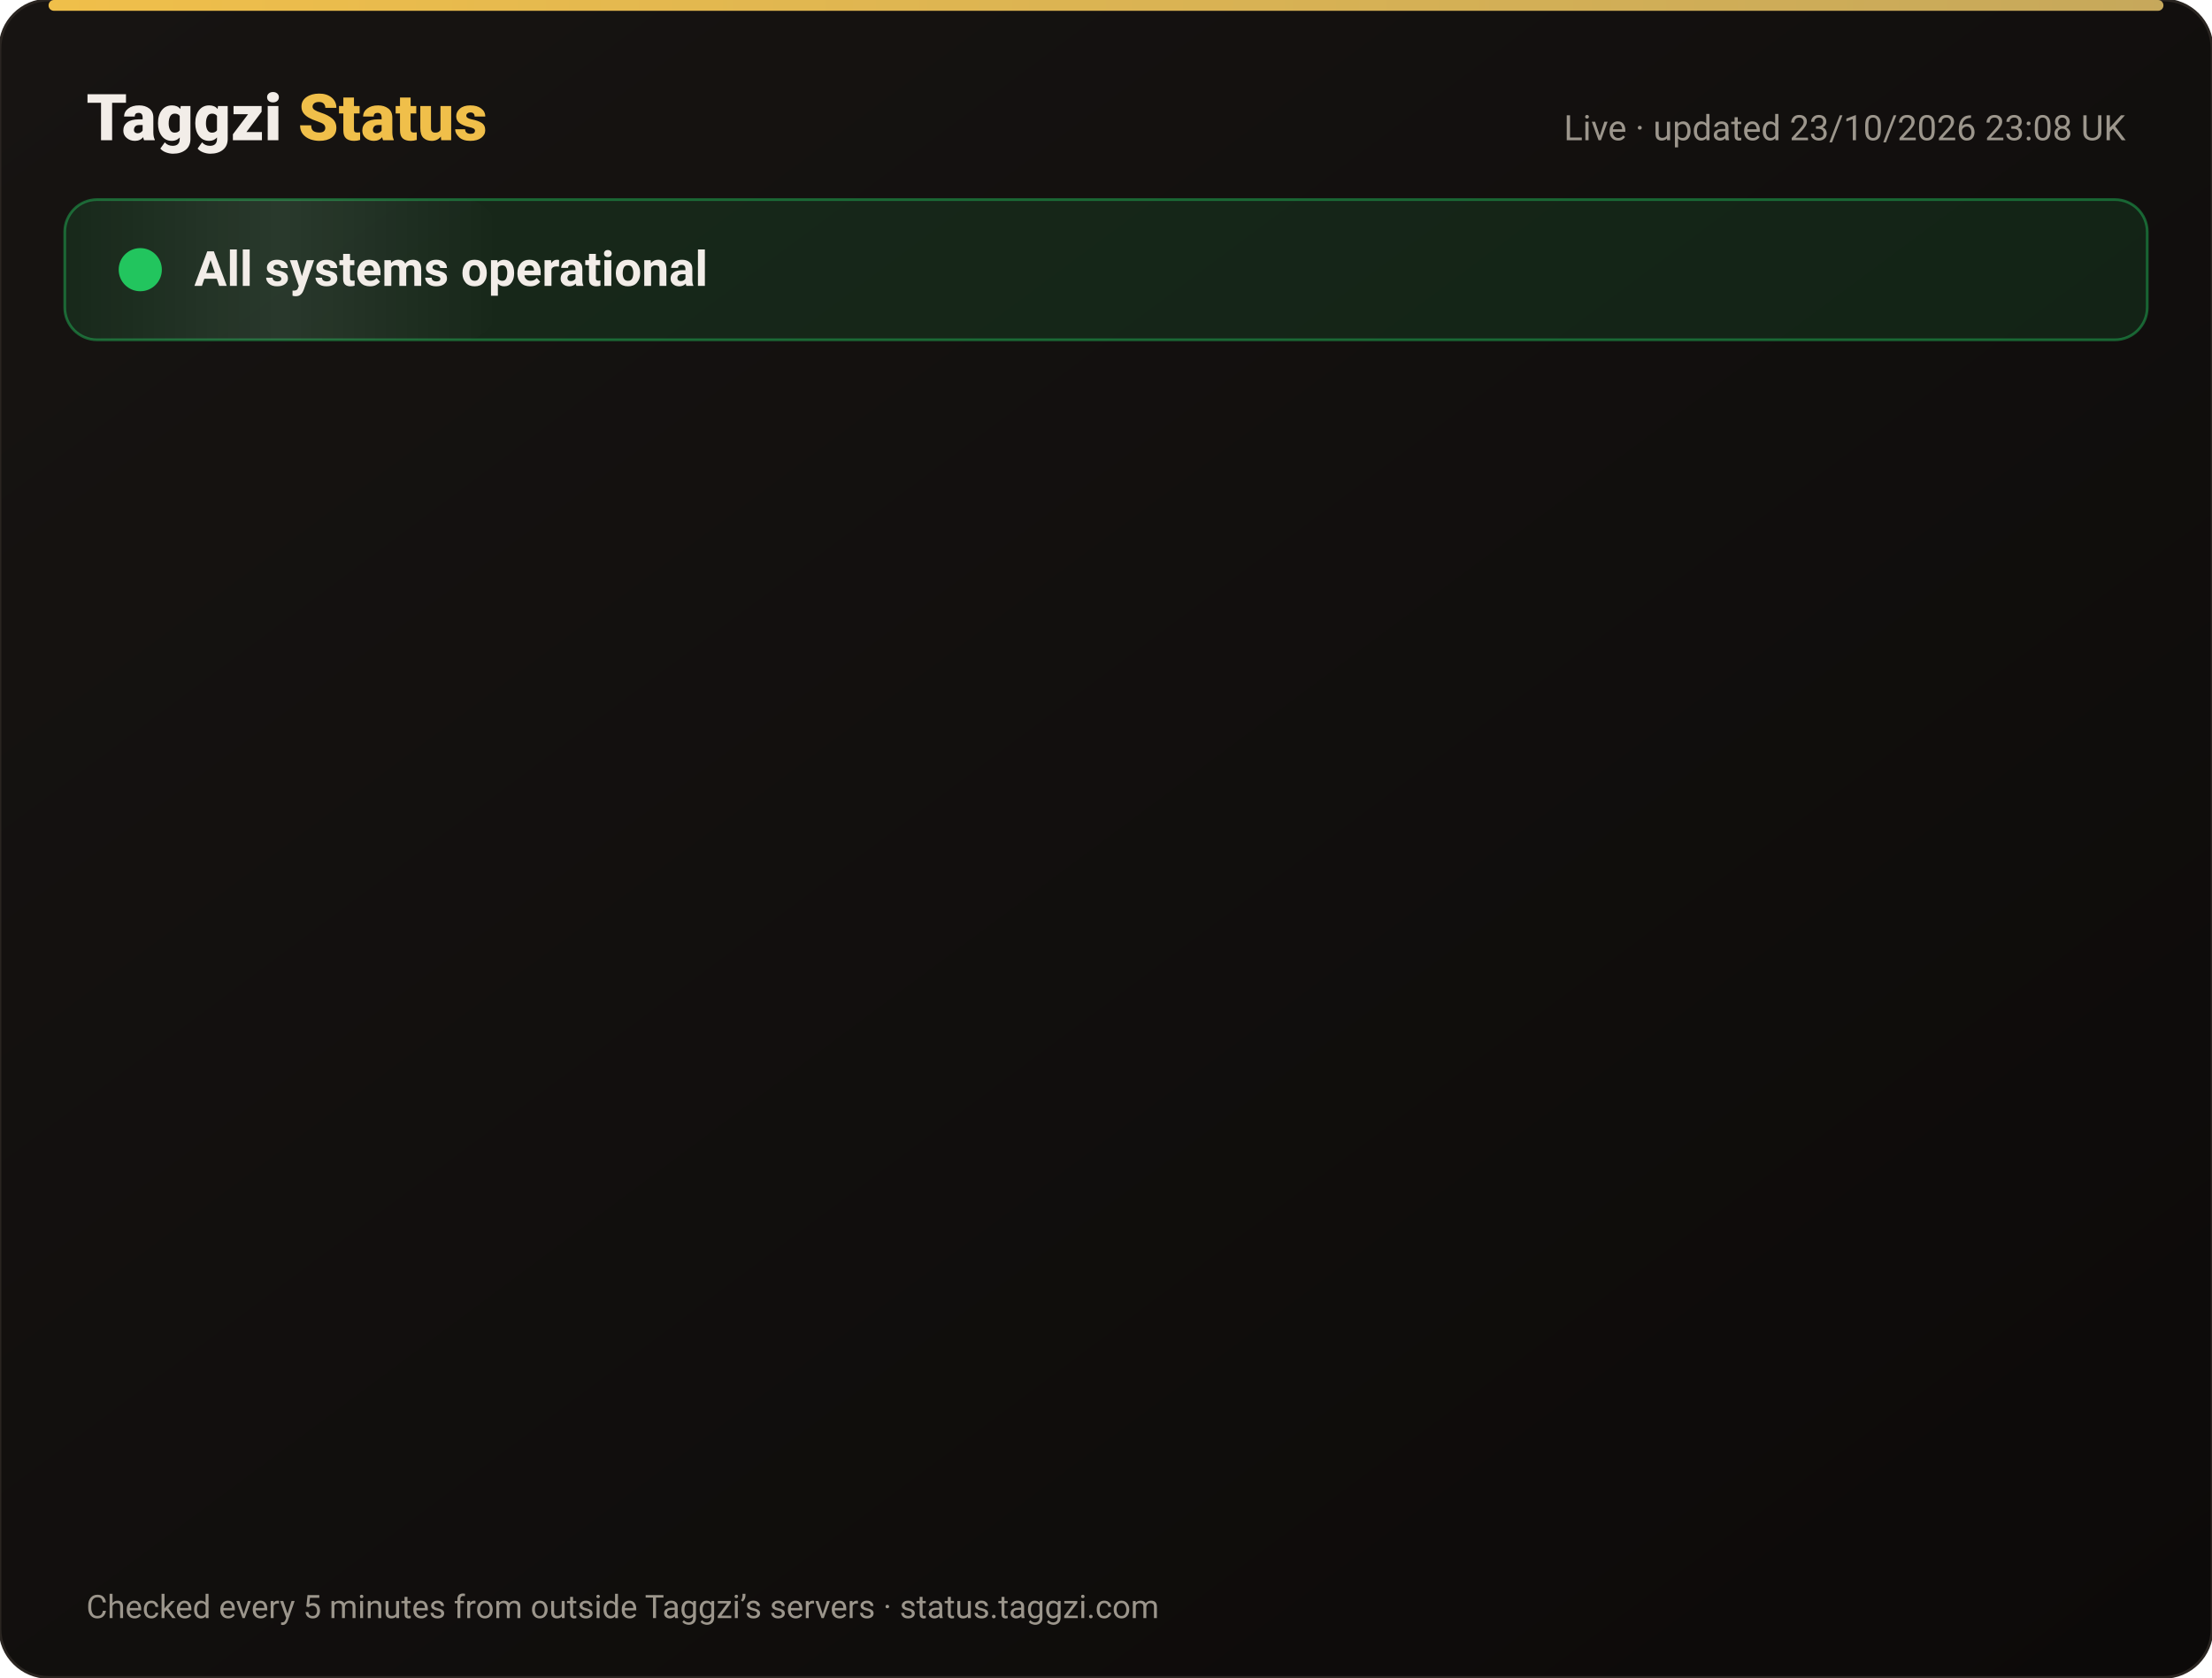
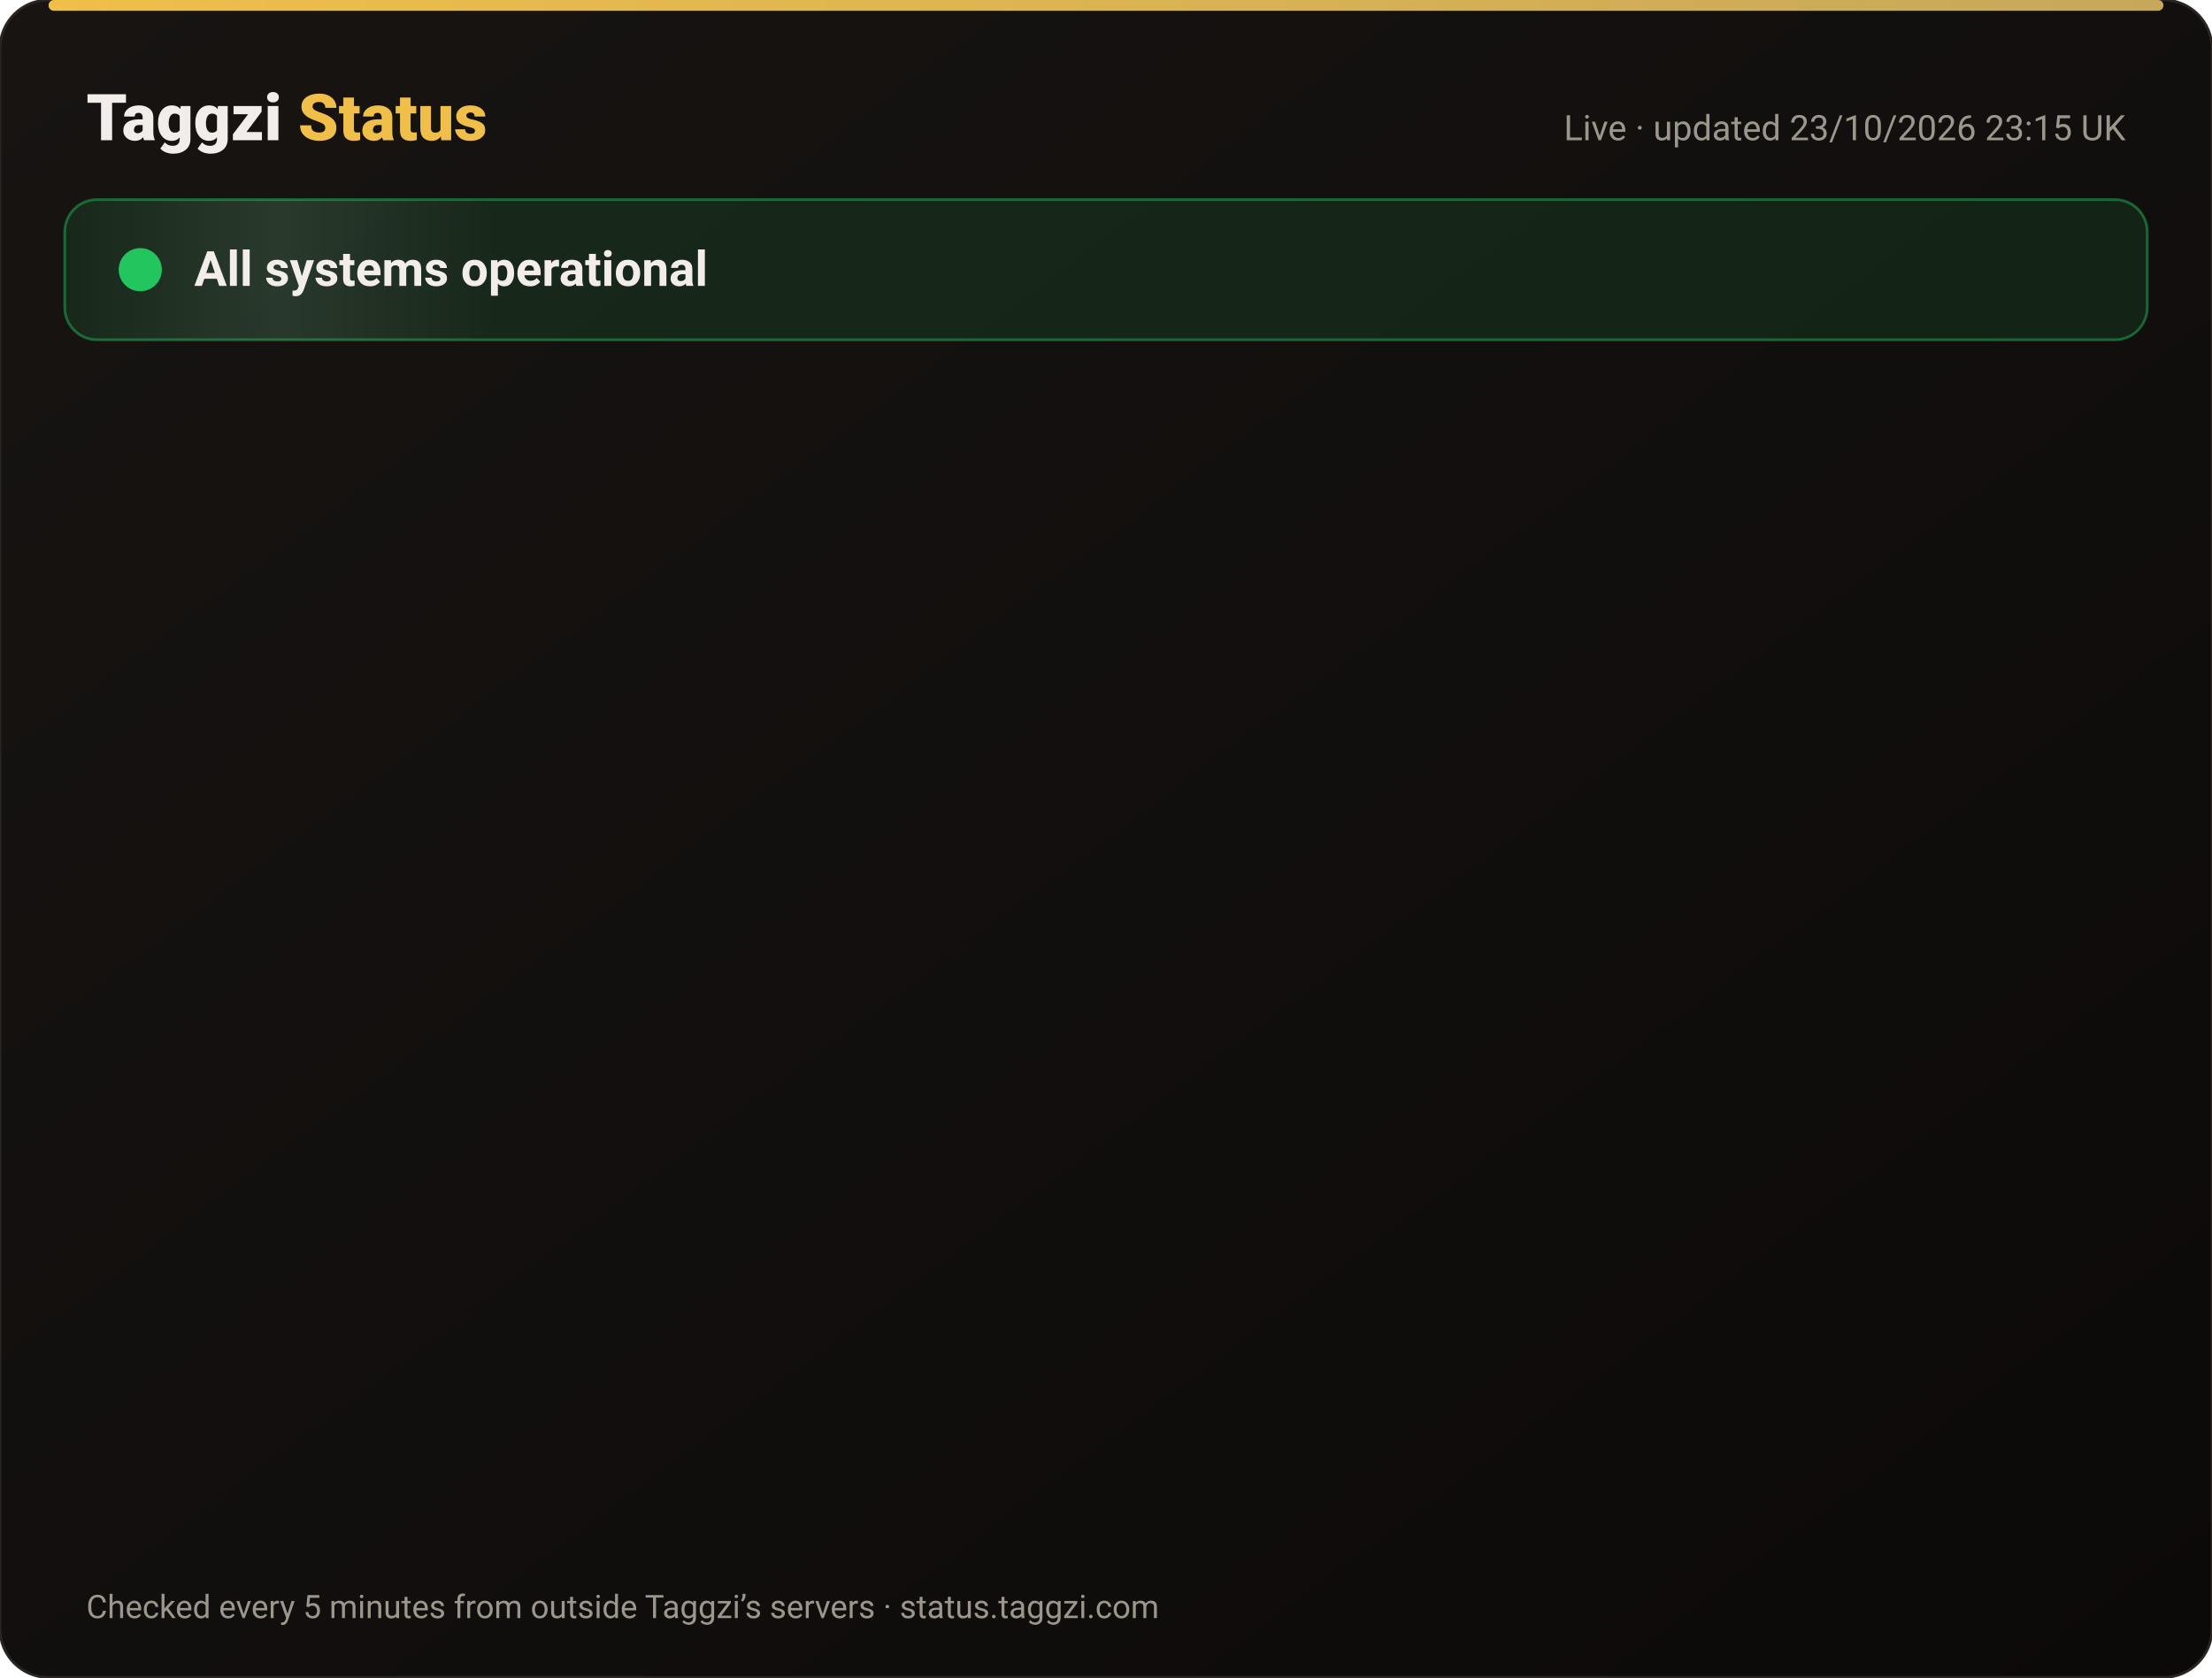
<svg xmlns="http://www.w3.org/2000/svg" width="820" height="622" viewBox="0 0 820 622" font-family="-apple-system,Segoe UI,Roboto,Helvetica,Arial,sans-serif">
  <defs>
    <linearGradient id="bg" x1="0" y1="0" x2="1" y2="1">
      <stop offset="0" stop-color="#171412" />
      <stop offset="1" stop-color="#0C0A09" />
    </linearGradient>
    <linearGradient id="gold" x1="0" x2="1">
      <stop offset="0" stop-color="#F0BF4A" />
      <stop offset="1" stop-color="#c6a85b" />
    </linearGradient>
    <linearGradient id="shine" x1="0" x2="1">
      <stop offset="0" stop-color="#fff" stop-opacity="0" />
      <stop offset=".5" stop-color="#fff" stop-opacity=".08" />
      <stop offset="1" stop-color="#fff" stop-opacity="0" />
    </linearGradient>
  </defs>
  <rect width="820" height="622" rx="18" fill="url(#bg)" stroke="#2a2521" />
  <rect x="18" y="0" width="784" height="4" rx="2" fill="url(#gold)" />
  <text x="32" y="52" font-size="24" font-weight="800" fill="#F2EDE8">Taggzi <tspan fill="#F0BF4A">Status</tspan>
  </text>
-   <text x="788" y="52" font-size="13" fill="#9C968C" text-anchor="end">Live · updated 23/10/2026 23:08 UK</text>
+   <text x="788" y="52" font-size="13" fill="#9C968C" text-anchor="end">Live · updated 23/10/2026 23:15 UK</text>
  <rect x="24" y="74" width="772" height="52" rx="12" fill="#22c55e" fill-opacity=".12" stroke="#22c55e" stroke-opacity=".45" />
  <rect x="24" y="74" width="160" height="52" rx="12" fill="url(#shine)">
    <animate attributeName="x" from="-160" to="820" dur="4s" repeatCount="indefinite" />
  </rect>
  <circle cx="52" cy="100" r="7" fill="#22c55e" />
  <circle cx="52" cy="100" r="7" fill="none" stroke="#22c55e" stroke-width="2">
    <animate attributeName="r" values="7;15;7" dur="2s" repeatCount="indefinite" />
    <animate attributeName="opacity" values=".9;0;.9" dur="2s" repeatCount="indefinite" />
  </circle>
  <text x="72" y="106" font-size="18" font-weight="700" fill="#F2EDE8">All systems operational</text>
  <g opacity="0">
    <animate attributeName="opacity" from="0" to="1" begin="0.00s" dur=".6s" fill="freeze" />
    <line x1="32" y1="188" x2="788" y2="188" stroke="#2a2521" />
    <circle cx="44" cy="166" r="6" fill="#22c55e">
      <animate attributeName="opacity" values="1;.45;1" dur="2.4s" begin="0.00s" repeatCount="indefinite" />
    </circle>
    <text x="62" y="171" font-size="15" font-weight="650" fill="#F2EDE8">Website</text>
    <text x="630" y="171" font-size="13" fill="#9C968C" text-anchor="end">100.00% uptime</text>
    <rect x="648" y="154" width="140" height="24" rx="12" fill="#22c55e" fill-opacity=".14" stroke="#22c55e" stroke-opacity=".5" />
    <text x="718" y="171" font-size="12" font-weight="700" fill="#22c55e" text-anchor="middle">Operational</text>
  </g>
  <g opacity="0">
    <animate attributeName="opacity" from="0" to="1" begin="0.15s" dur=".6s" fill="freeze" />
    <line x1="32" y1="234" x2="788" y2="234" stroke="#2a2521" />
    <circle cx="44" cy="212" r="6" fill="#22c55e">
      <animate attributeName="opacity" values="1;.45;1" dur="2.4s" begin="0.15s" repeatCount="indefinite" />
    </circle>
    <text x="62" y="217" font-size="15" font-weight="650" fill="#F2EDE8">Tag scans</text>
    <text x="630" y="217" font-size="13" fill="#9C968C" text-anchor="end">100.00% uptime</text>
    <rect x="648" y="200" width="140" height="24" rx="12" fill="#22c55e" fill-opacity=".14" stroke="#22c55e" stroke-opacity=".5" />
    <text x="718" y="217" font-size="12" font-weight="700" fill="#22c55e" text-anchor="middle">Operational</text>
  </g>
  <g opacity="0">
    <animate attributeName="opacity" from="0" to="1" begin="0.30s" dur=".6s" fill="freeze" />
    <line x1="32" y1="280" x2="788" y2="280" stroke="#2a2521" />
    <circle cx="44" cy="258" r="6" fill="#22c55e">
      <animate attributeName="opacity" values="1;.45;1" dur="2.4s" begin="0.30s" repeatCount="indefinite" />
    </circle>
    <text x="62" y="263" font-size="15" font-weight="650" fill="#F2EDE8">Manual tag lookup</text>
    <text x="630" y="263" font-size="13" fill="#9C968C" text-anchor="end">100.00% uptime</text>
    <rect x="648" y="246" width="140" height="24" rx="12" fill="#22c55e" fill-opacity=".14" stroke="#22c55e" stroke-opacity=".5" />
    <text x="718" y="263" font-size="12" font-weight="700" fill="#22c55e" text-anchor="middle">Operational</text>
  </g>
  <g opacity="0">
    <animate attributeName="opacity" from="0" to="1" begin="0.45s" dur=".6s" fill="freeze" />
    <line x1="32" y1="326" x2="788" y2="326" stroke="#2a2521" />
    <circle cx="44" cy="304" r="6" fill="#22c55e">
      <animate attributeName="opacity" values="1;.45;1" dur="2.4s" begin="0.45s" repeatCount="indefinite" />
    </circle>
    <text x="62" y="309" font-size="15" font-weight="650" fill="#F2EDE8">App &amp; login</text>
    <text x="630" y="309" font-size="13" fill="#9C968C" text-anchor="end">100.00% uptime</text>
    <rect x="648" y="292" width="140" height="24" rx="12" fill="#22c55e" fill-opacity=".14" stroke="#22c55e" stroke-opacity=".5" />
    <text x="718" y="309" font-size="12" font-weight="700" fill="#22c55e" text-anchor="middle">Operational</text>
  </g>
  <g opacity="0">
    <animate attributeName="opacity" from="0" to="1" begin="0.60s" dur=".6s" fill="freeze" />
    <line x1="32" y1="372" x2="788" y2="372" stroke="#2a2521" />
    <circle cx="44" cy="350" r="6" fill="#22c55e">
      <animate attributeName="opacity" values="1;.45;1" dur="2.4s" begin="0.60s" repeatCount="indefinite" />
    </circle>
    <text x="62" y="355" font-size="15" font-weight="650" fill="#F2EDE8">Community alerts</text>
    <text x="630" y="355" font-size="13" fill="#9C968C" text-anchor="end">100.00% uptime</text>
    <rect x="648" y="338" width="140" height="24" rx="12" fill="#22c55e" fill-opacity=".14" stroke="#22c55e" stroke-opacity=".5" />
    <text x="718" y="355" font-size="12" font-weight="700" fill="#22c55e" text-anchor="middle">Operational</text>
  </g>
  <g opacity="0">
    <animate attributeName="opacity" from="0" to="1" begin="0.75s" dur=".6s" fill="freeze" />
    <line x1="32" y1="418" x2="788" y2="418" stroke="#2a2521" />
    <circle cx="44" cy="396" r="6" fill="#22c55e">
      <animate attributeName="opacity" values="1;.45;1" dur="2.4s" begin="0.75s" repeatCount="indefinite" />
    </circle>
    <text x="62" y="401" font-size="15" font-weight="650" fill="#F2EDE8">Private calling</text>
    <text x="630" y="401" font-size="13" fill="#9C968C" text-anchor="end">100.00% uptime</text>
    <rect x="648" y="384" width="140" height="24" rx="12" fill="#22c55e" fill-opacity=".14" stroke="#22c55e" stroke-opacity=".5" />
    <text x="718" y="401" font-size="12" font-weight="700" fill="#22c55e" text-anchor="middle">Operational</text>
  </g>
  <g opacity="0">
    <animate attributeName="opacity" from="0" to="1" begin="0.90s" dur=".6s" fill="freeze" />
    <line x1="32" y1="464" x2="788" y2="464" stroke="#2a2521" />
    <circle cx="44" cy="442" r="6" fill="#22c55e">
      <animate attributeName="opacity" values="1;.45;1" dur="2.4s" begin="0.90s" repeatCount="indefinite" />
    </circle>
    <text x="62" y="447" font-size="15" font-weight="650" fill="#F2EDE8">Payments</text>
    <text x="630" y="447" font-size="13" fill="#9C968C" text-anchor="end">99.99% uptime</text>
    <rect x="648" y="430" width="140" height="24" rx="12" fill="#22c55e" fill-opacity=".14" stroke="#22c55e" stroke-opacity=".5" />
    <text x="718" y="447" font-size="12" font-weight="700" fill="#22c55e" text-anchor="middle">Operational</text>
  </g>
  <g opacity="0">
    <animate attributeName="opacity" from="0" to="1" begin="1.05s" dur=".6s" fill="freeze" />
    <line x1="32" y1="510" x2="788" y2="510" stroke="#2a2521" />
    <circle cx="44" cy="488" r="6" fill="#22c55e">
      <animate attributeName="opacity" values="1;.45;1" dur="2.4s" begin="1.05s" repeatCount="indefinite" />
    </circle>
    <text x="62" y="493" font-size="15" font-weight="650" fill="#F2EDE8">Email &amp; support</text>
    <text x="630" y="493" font-size="13" fill="#9C968C" text-anchor="end">100.00% uptime</text>
    <rect x="648" y="476" width="140" height="24" rx="12" fill="#22c55e" fill-opacity=".14" stroke="#22c55e" stroke-opacity=".5" />
    <text x="718" y="493" font-size="12" font-weight="700" fill="#22c55e" text-anchor="middle">Operational</text>
  </g>
  <g opacity="0">
    <animate attributeName="opacity" from="0" to="1" begin="1.20s" dur=".6s" fill="freeze" />
    <line x1="32" y1="556" x2="788" y2="556" stroke="#2a2521" />
    <circle cx="44" cy="534" r="6" fill="#22c55e">
      <animate attributeName="opacity" values="1;.45;1" dur="2.4s" begin="1.20s" repeatCount="indefinite" />
    </circle>
    <text x="62" y="539" font-size="15" font-weight="650" fill="#F2EDE8">Secure connection (SSL)</text>
    <text x="630" y="539" font-size="13" fill="#9C968C" text-anchor="end">100.00% uptime</text>
    <rect x="648" y="522" width="140" height="24" rx="12" fill="#22c55e" fill-opacity=".14" stroke="#22c55e" stroke-opacity=".5" />
    <text x="718" y="539" font-size="12" font-weight="700" fill="#22c55e" text-anchor="middle">Operational</text>
  </g>
  <text x="32" y="600" font-size="12" fill="#9C968C">Checked every 5 minutes from outside Taggzi’s servers · status.taggzi.com</text>
</svg>
